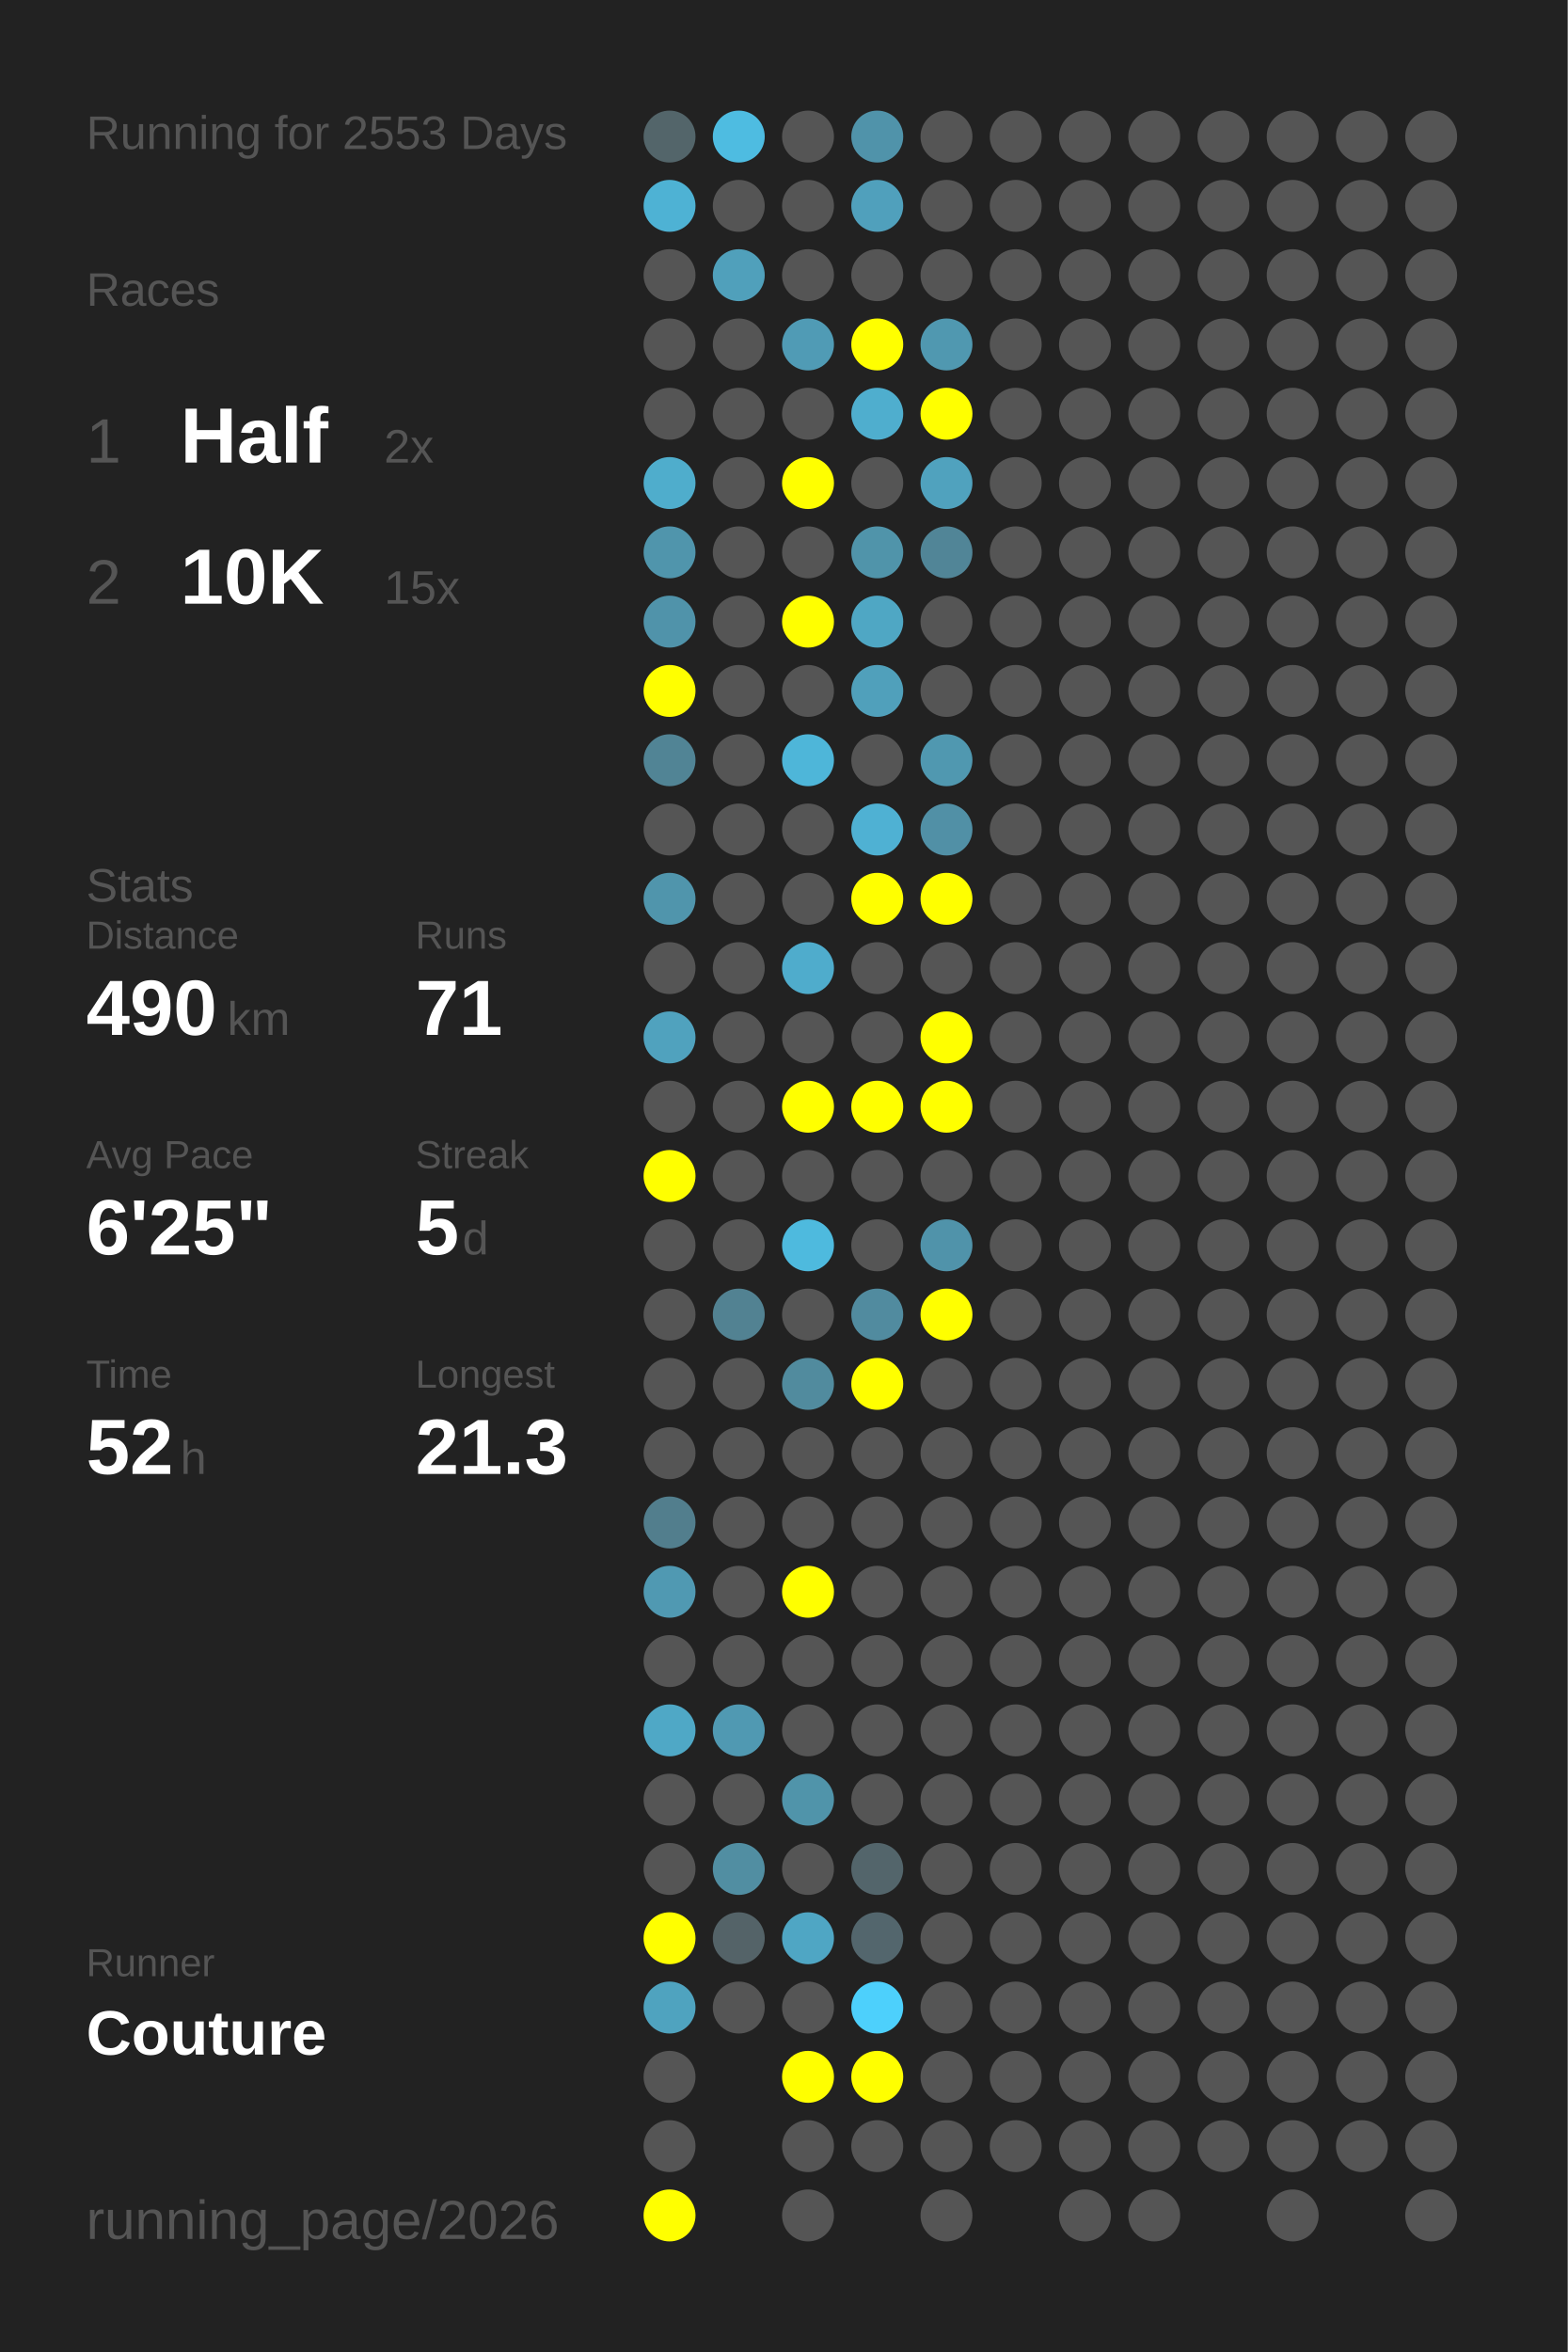
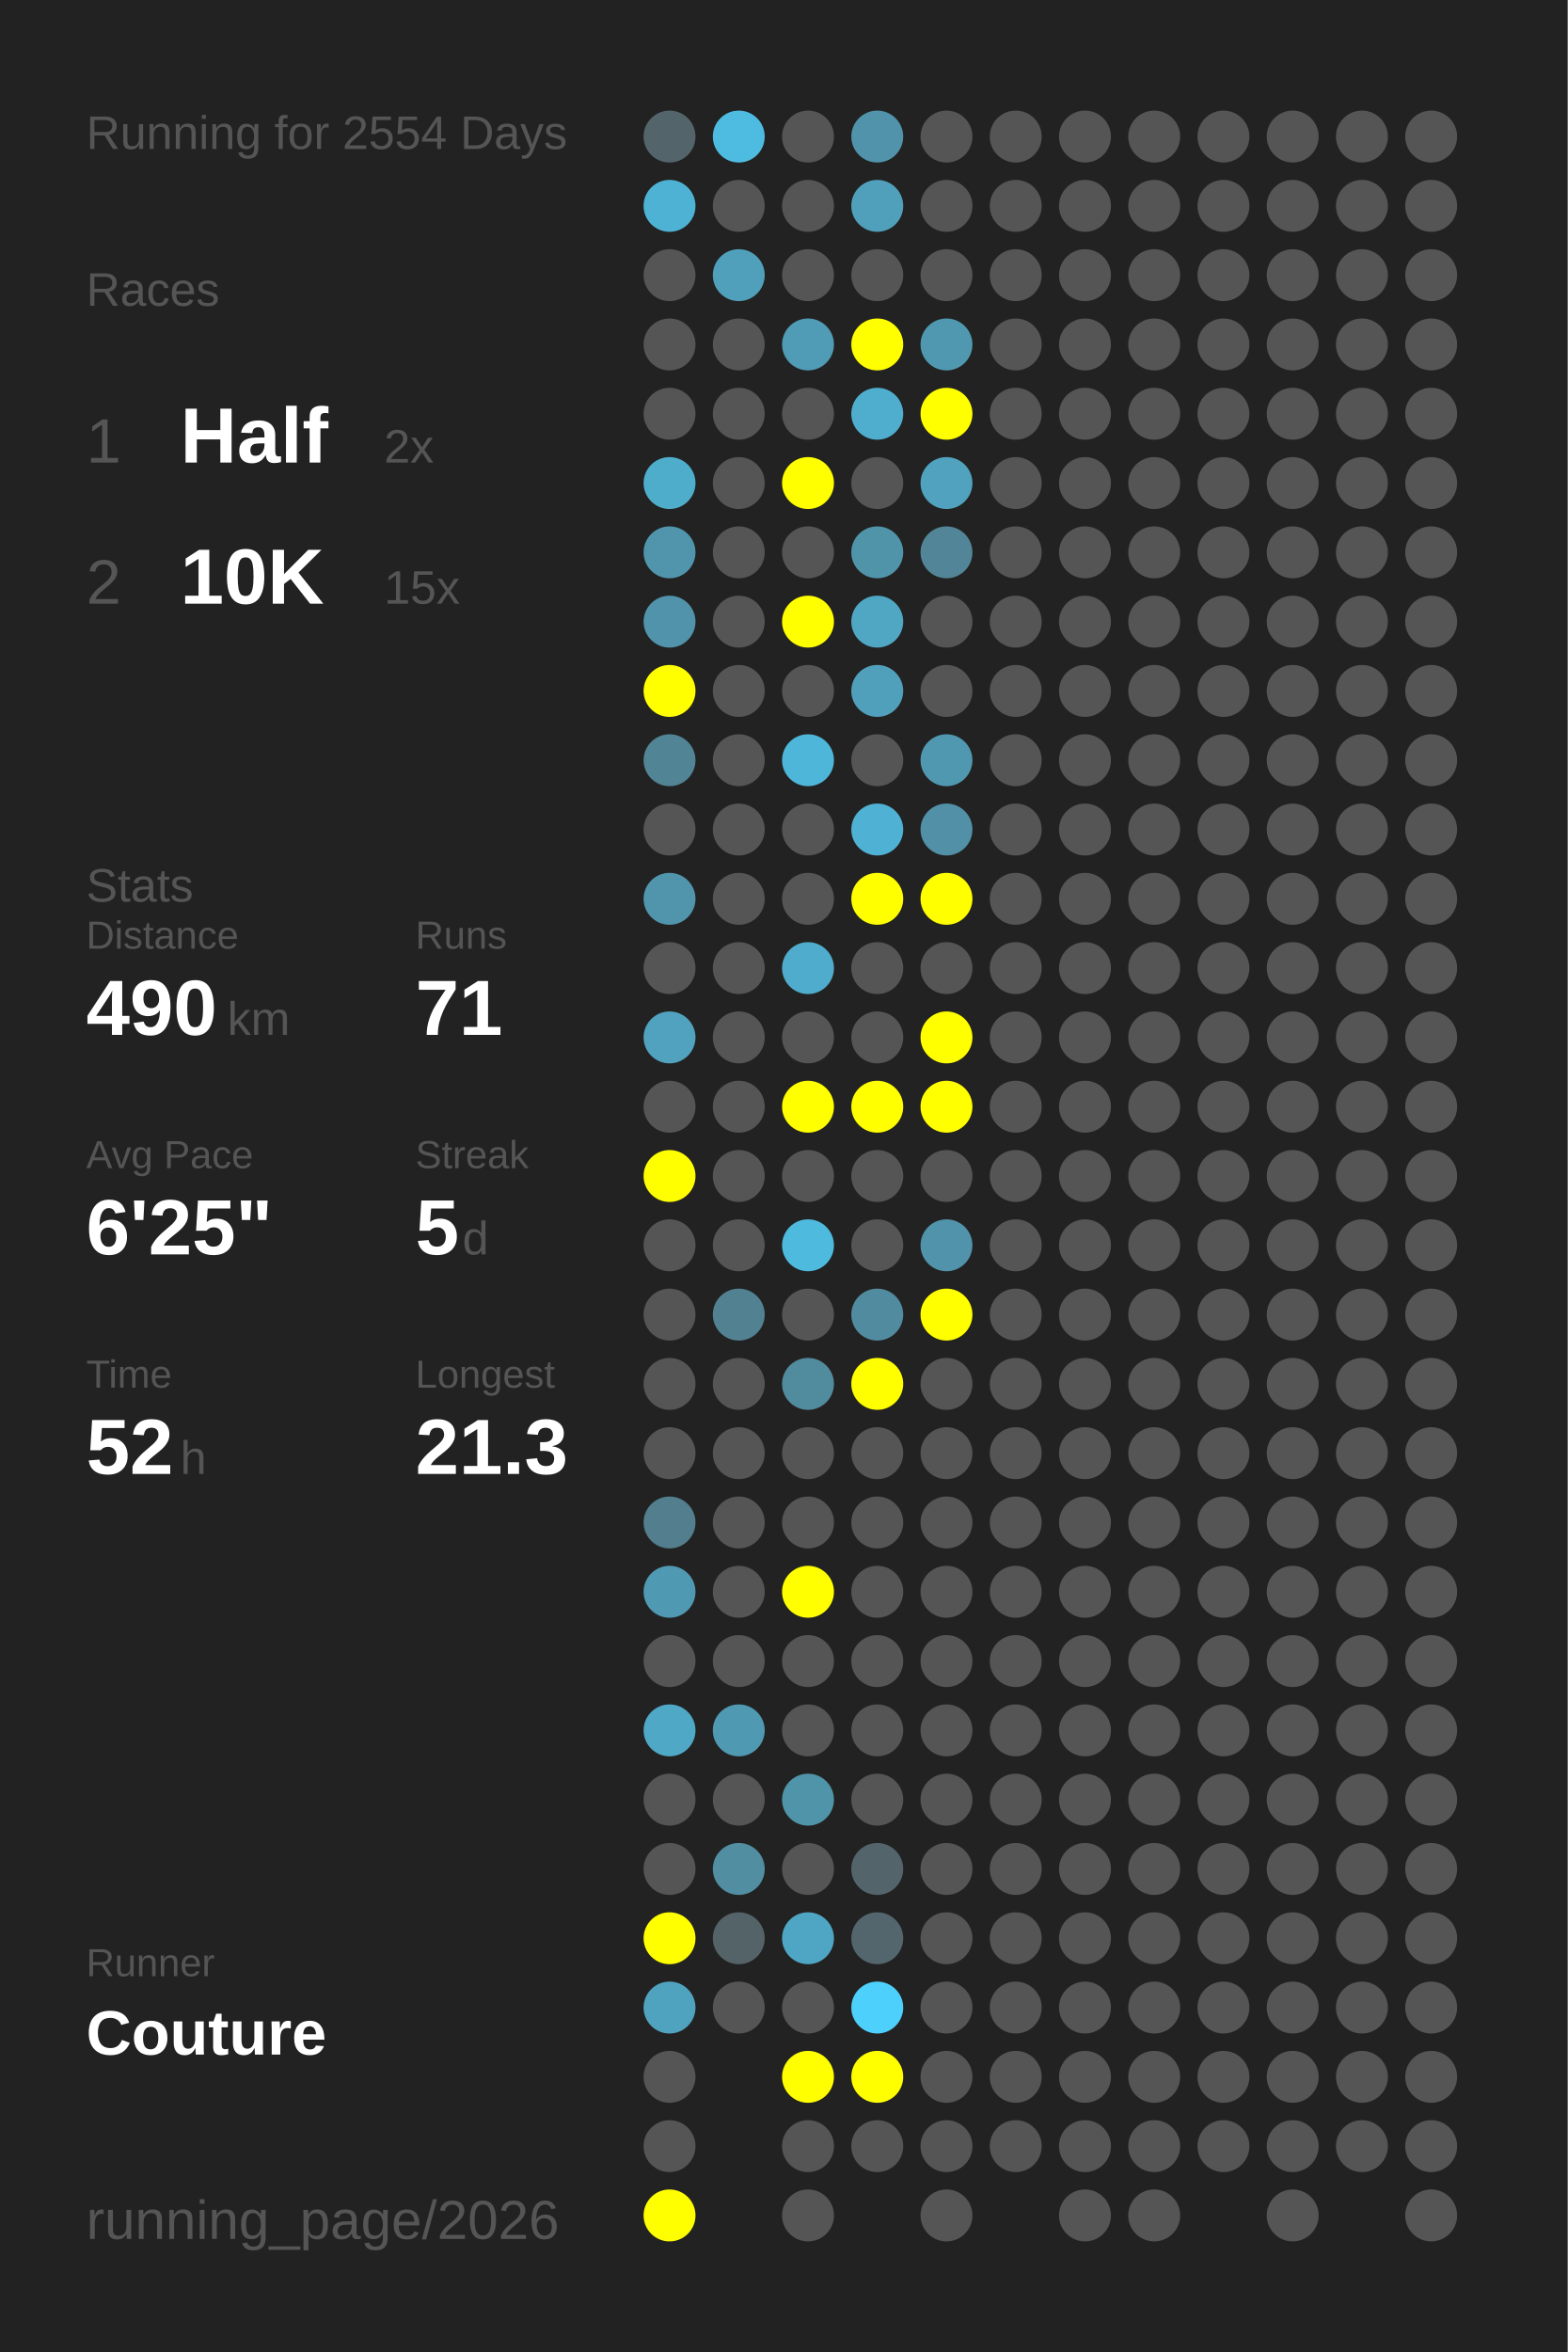
<svg xmlns="http://www.w3.org/2000/svg" baseProfile="full" height="300mm" version="1.1" viewBox="0,0,200,300" width="200mm">
  <defs />
  <rect fill="#222222" height="300" width="200" x="0" y="0" />
-   <text fill="#555555" style="font-size:6px; font-family:Arial;" x="11" y="19">Running for 2553 Days</text>
+   <text fill="#555555" style="font-size:6px; font-family:Arial;" x="11" y="19">Running for 2554 Days</text>
  <text fill="#555555" style="font-size:6px; font-family:Arial;" x="11" y="39">Races</text>
  <text fill="#555555" style="font-size:8px; font-family:Arial;" x="11" y="59">1</text>
  <text fill="#FFFFFF" style="font-size:10px; font-family:Arial; font-weight:bold;" x="23" y="59">Half</text>
  <text fill="#555555" style="font-size:6px; font-family:Arial;" x="49" y="59">2x</text>
  <text fill="#555555" style="font-size:8px; font-family:Arial;" x="11" y="77">2</text>
  <text fill="#FFFFFF" style="font-size:10px; font-family:Arial; font-weight:bold;" x="23" y="77">10K</text>
  <text fill="#555555" style="font-size:6px; font-family:Arial;" x="49" y="77">15x</text>
  <text fill="#555555" style="font-size:6px; font-family:Arial;" x="11" y="115">Stats</text>
  <text fill="#555555" style="font-size:5px; font-family:Arial;" x="11" y="121">Distance</text>
  <text fill="#FFFFFF" style="font-size:10px; font-family:Arial; font-weight:bold;" x="11" y="132">490</text>
  <text fill="#555555" style="font-size:6px; font-family:Arial;" x="29" y="132">km</text>
  <text fill="#555555" style="font-size:5px; font-family:Arial;" x="53" y="121">Runs</text>
  <text fill="#FFFFFF" style="font-size:10px; font-family:Arial; font-weight:bold;" x="53" y="132">71</text>
  <text fill="#555555" style="font-size:5px; font-family:Arial;" x="11" y="149">Avg Pace</text>
  <text fill="#FFFFFF" style="font-size:10px; font-family:Arial; font-weight:bold;" x="11" y="160">6'25"</text>
  <text fill="#555555" style="font-size:5px; font-family:Arial;" x="53" y="149">Streak</text>
  <text fill="#FFFFFF" style="font-size:10px; font-family:Arial; font-weight:bold;" x="53" y="160">5</text>
  <text fill="#555555" style="font-size:6px; font-family:Arial;" x="59" y="160">d</text>
  <text fill="#555555" style="font-size:5px; font-family:Arial;" x="11" y="177">Time</text>
  <text fill="#FFFFFF" style="font-size:10px; font-family:Arial; font-weight:bold;" x="11" y="188">52</text>
  <text fill="#555555" style="font-size:6px; font-family:Arial;" x="23" y="188">h</text>
  <text fill="#555555" style="font-size:5px; font-family:Arial;" x="53" y="177">Longest</text>
  <text fill="#FFFFFF" style="font-size:10px; font-family:Arial; font-weight:bold;" x="53" y="188">21.3</text>
  <text fill="#555555" style="font-size:5px; font-family:Arial;" x="11" y="252.065">Runner</text>
  <text fill="#FFFFFF" style="font-size:8px; font-family:Arial; font-weight:bold;" x="11" y="262.065">Couture</text>
  <text fill="#555555" style="font-size:7px; font-family:Arial;" x="11" y="285.581">running_page/2026</text>
  <circle cx="85.417" cy="17.419" fill="#53656a" r="3.312" />
  <circle cx="85.417" cy="26.258" fill="#4eb2d4" r="3.312" />
  <circle cx="85.417" cy="35.097" fill="#555555" r="3.312" />
  <circle cx="85.417" cy="43.935" fill="#555555" r="3.312" />
  <circle cx="85.417" cy="52.774" fill="#555555" r="3.312" />
  <circle cx="85.417" cy="61.613" fill="#4fadcc" r="3.312" />
  <circle cx="85.417" cy="70.452" fill="#5095ac" r="3.312" />
  <circle cx="85.417" cy="79.29" fill="#5093aa" r="3.312" />
  <circle cx="85.417" cy="88.129" fill="#FFFF00" r="3.312" />
  <circle cx="85.417" cy="96.968" fill="#518495" r="3.312" />
  <circle cx="85.417" cy="105.806" fill="#555555" r="3.312" />
  <circle cx="85.417" cy="114.645" fill="#5095ac" r="3.312" />
  <circle cx="85.417" cy="123.484" fill="#555555" r="3.312" />
  <circle cx="85.417" cy="132.323" fill="#50a2be" r="3.312" />
  <circle cx="85.417" cy="141.161" fill="#555555" r="3.312" />
  <circle cx="85.417" cy="150" fill="#FFFF00" r="3.312" />
  <circle cx="85.417" cy="158.839" fill="#555555" r="3.312" />
  <circle cx="85.417" cy="167.677" fill="#555555" r="3.312" />
  <circle cx="85.417" cy="176.516" fill="#555555" r="3.312" />
  <circle cx="85.417" cy="185.355" fill="#555555" r="3.312" />
  <circle cx="85.417" cy="194.194" fill="#527e8d" r="3.312" />
  <circle cx="85.417" cy="203.032" fill="#5099b2" r="3.312" />
  <circle cx="85.417" cy="211.871" fill="#555555" r="3.312" />
  <circle cx="85.417" cy="220.71" fill="#4fa8c6" r="3.312" />
  <circle cx="85.417" cy="229.548" fill="#555555" r="3.312" />
  <circle cx="85.417" cy="238.387" fill="#555555" r="3.312" />
  <circle cx="85.417" cy="247.226" fill="#FFFF00" r="3.312" />
  <circle cx="85.417" cy="256.065" fill="#4fa3bf" r="3.312" />
  <circle cx="85.417" cy="264.903" fill="#555555" r="3.312" />
  <circle cx="85.417" cy="273.742" fill="#555555" r="3.312" />
  <circle cx="85.417" cy="282.581" fill="#FFFF00" r="3.312" />
  <circle cx="94.25" cy="17.419" fill="#4ebce1" r="3.312" />
  <circle cx="94.25" cy="26.258" fill="#555555" r="3.312" />
  <circle cx="94.25" cy="35.097" fill="#50a0bb" r="3.312" />
  <circle cx="94.25" cy="43.935" fill="#555555" r="3.312" />
  <circle cx="94.25" cy="52.774" fill="#555555" r="3.312" />
  <circle cx="94.25" cy="61.613" fill="#555555" r="3.312" />
  <circle cx="94.25" cy="70.452" fill="#555555" r="3.312" />
  <circle cx="94.25" cy="79.29" fill="#555555" r="3.312" />
  <circle cx="94.25" cy="88.129" fill="#555555" r="3.312" />
  <circle cx="94.25" cy="96.968" fill="#555555" r="3.312" />
  <circle cx="94.25" cy="105.806" fill="#555555" r="3.312" />
  <circle cx="94.25" cy="114.645" fill="#555555" r="3.312" />
  <circle cx="94.25" cy="123.484" fill="#555555" r="3.312" />
  <circle cx="94.25" cy="132.323" fill="#555555" r="3.312" />
  <circle cx="94.25" cy="141.161" fill="#555555" r="3.312" />
  <circle cx="94.25" cy="150" fill="#555555" r="3.312" />
  <circle cx="94.25" cy="158.839" fill="#555555" r="3.312" />
  <circle cx="94.25" cy="167.677" fill="#528292" r="3.312" />
  <circle cx="94.25" cy="176.516" fill="#555555" r="3.312" />
  <circle cx="94.25" cy="185.355" fill="#555555" r="3.312" />
  <circle cx="94.25" cy="194.194" fill="#555555" r="3.312" />
  <circle cx="94.25" cy="203.032" fill="#555555" r="3.312" />
  <circle cx="94.25" cy="211.871" fill="#555555" r="3.312" />
  <circle cx="94.25" cy="220.71" fill="#5099b2" r="3.312" />
  <circle cx="94.25" cy="229.548" fill="#555555" r="3.312" />
  <circle cx="94.25" cy="238.387" fill="#518ea2" r="3.312" />
  <circle cx="94.25" cy="247.226" fill="#546368" r="3.312" />
  <circle cx="94.25" cy="256.065" fill="#555555" r="3.312" />
  <circle cx="103.083" cy="17.419" fill="#555555" r="3.312" />
  <circle cx="103.083" cy="26.258" fill="#555555" r="3.312" />
  <circle cx="103.083" cy="35.097" fill="#555555" r="3.312" />
  <circle cx="103.083" cy="43.935" fill="#509bb5" r="3.312" />
  <circle cx="103.083" cy="52.774" fill="#555555" r="3.312" />
  <circle cx="103.083" cy="61.613" fill="#FFFF00" r="3.312" />
  <circle cx="103.083" cy="70.452" fill="#555555" r="3.312" />
  <circle cx="103.083" cy="79.29" fill="#FFFF00" r="3.312" />
  <circle cx="103.083" cy="88.129" fill="#555555" r="3.312" />
  <circle cx="103.083" cy="96.968" fill="#4eb6d9" r="3.312" />
  <circle cx="103.083" cy="105.806" fill="#555555" r="3.312" />
  <circle cx="103.083" cy="114.645" fill="#555555" r="3.312" />
  <circle cx="103.083" cy="123.484" fill="#4faccc" r="3.312" />
  <circle cx="103.083" cy="132.323" fill="#555555" r="3.312" />
  <circle cx="103.083" cy="141.161" fill="#FFFF00" r="3.312" />
  <circle cx="103.083" cy="150" fill="#555555" r="3.312" />
  <circle cx="103.083" cy="158.839" fill="#4ebade" r="3.312" />
  <circle cx="103.083" cy="167.677" fill="#555555" r="3.312" />
  <circle cx="103.083" cy="176.516" fill="#518b9e" r="3.312" />
  <circle cx="103.083" cy="185.355" fill="#555555" r="3.312" />
  <circle cx="103.083" cy="194.194" fill="#555555" r="3.312" />
  <circle cx="103.083" cy="203.032" fill="#FFFF00" r="3.312" />
  <circle cx="103.083" cy="211.871" fill="#555555" r="3.312" />
  <circle cx="103.083" cy="220.71" fill="#555555" r="3.312" />
  <circle cx="103.083" cy="229.548" fill="#5094aa" r="3.312" />
  <circle cx="103.083" cy="238.387" fill="#555555" r="3.312" />
  <circle cx="103.083" cy="247.226" fill="#4fa6c4" r="3.312" />
  <circle cx="103.083" cy="256.065" fill="#555555" r="3.312" />
  <circle cx="103.083" cy="264.903" fill="#FFFF00" r="3.312" />
  <circle cx="103.083" cy="273.742" fill="#555555" r="3.312" />
  <circle cx="103.083" cy="282.581" fill="#555555" r="3.312" />
  <circle cx="111.917" cy="17.419" fill="#5093aa" r="3.312" />
  <circle cx="111.917" cy="26.258" fill="#50a0bc" r="3.312" />
  <circle cx="111.917" cy="35.097" fill="#555555" r="3.312" />
  <circle cx="111.917" cy="43.935" fill="#FFFF00" r="3.312" />
  <circle cx="111.917" cy="52.774" fill="#4faece" r="3.312" />
  <circle cx="111.917" cy="61.613" fill="#555555" r="3.312" />
  <circle cx="111.917" cy="70.452" fill="#5094aa" r="3.312" />
  <circle cx="111.917" cy="79.29" fill="#4fa7c4" r="3.312" />
  <circle cx="111.917" cy="88.129" fill="#50a0bb" r="3.312" />
  <circle cx="111.917" cy="96.968" fill="#555555" r="3.312" />
  <circle cx="111.917" cy="105.806" fill="#4fb1d3" r="3.312" />
  <circle cx="111.917" cy="114.645" fill="#FFFF00" r="3.312" />
  <circle cx="111.917" cy="123.484" fill="#555555" r="3.312" />
  <circle cx="111.917" cy="132.323" fill="#555555" r="3.312" />
  <circle cx="111.917" cy="141.161" fill="#FFFF00" r="3.312" />
  <circle cx="111.917" cy="150" fill="#555555" r="3.312" />
  <circle cx="111.917" cy="158.839" fill="#555555" r="3.312" />
  <circle cx="111.917" cy="167.677" fill="#518b9f" r="3.312" />
  <circle cx="111.917" cy="176.516" fill="#FFFF00" r="3.312" />
  <circle cx="111.917" cy="185.355" fill="#555555" r="3.312" />
  <circle cx="111.917" cy="194.194" fill="#555555" r="3.312" />
  <circle cx="111.917" cy="203.032" fill="#555555" r="3.312" />
  <circle cx="111.917" cy="211.871" fill="#555555" r="3.312" />
  <circle cx="111.917" cy="220.71" fill="#555555" r="3.312" />
  <circle cx="111.917" cy="229.548" fill="#555555" r="3.312" />
  <circle cx="111.917" cy="238.387" fill="#53656b" r="3.312" />
  <circle cx="111.917" cy="247.226" fill="#53666d" r="3.312" />
  <circle cx="111.917" cy="256.065" fill="#4dd0fc" r="3.312" />
  <circle cx="111.917" cy="264.903" fill="#FFFF00" r="3.312" />
  <circle cx="111.917" cy="273.742" fill="#555555" r="3.312" />
  <circle cx="120.75" cy="17.419" fill="#555555" r="3.312" />
  <circle cx="120.75" cy="26.258" fill="#555555" r="3.312" />
  <circle cx="120.75" cy="35.097" fill="#555555" r="3.312" />
  <circle cx="120.75" cy="43.935" fill="#5098b0" r="3.312" />
  <circle cx="120.75" cy="52.774" fill="#FFFF00" r="3.312" />
  <circle cx="120.75" cy="61.613" fill="#50a2be" r="3.312" />
  <circle cx="120.75" cy="70.452" fill="#518597" r="3.312" />
  <circle cx="120.75" cy="79.29" fill="#555555" r="3.312" />
  <circle cx="120.75" cy="88.129" fill="#555555" r="3.312" />
  <circle cx="120.75" cy="96.968" fill="#5098b0" r="3.312" />
  <circle cx="120.75" cy="105.806" fill="#5190a6" r="3.312" />
  <circle cx="120.75" cy="114.645" fill="#FFFF00" r="3.312" />
  <circle cx="120.75" cy="123.484" fill="#555555" r="3.312" />
  <circle cx="120.75" cy="132.323" fill="#FFFF00" r="3.312" />
  <circle cx="120.75" cy="141.161" fill="#FFFF00" r="3.312" />
  <circle cx="120.75" cy="150" fill="#555555" r="3.312" />
  <circle cx="120.75" cy="158.839" fill="#5093aa" r="3.312" />
  <circle cx="120.75" cy="167.677" fill="#FFFF00" r="3.312" />
  <circle cx="120.75" cy="176.516" fill="#555555" r="3.312" />
  <circle cx="120.75" cy="185.355" fill="#555555" r="3.312" />
  <circle cx="120.75" cy="194.194" fill="#555555" r="3.312" />
  <circle cx="120.75" cy="203.032" fill="#555555" r="3.312" />
  <circle cx="120.75" cy="211.871" fill="#555555" r="3.312" />
  <circle cx="120.75" cy="220.71" fill="#555555" r="3.312" />
  <circle cx="120.75" cy="229.548" fill="#555555" r="3.312" />
  <circle cx="120.75" cy="238.387" fill="#555555" r="3.312" />
  <circle cx="120.75" cy="247.226" fill="#555555" r="3.312" />
  <circle cx="120.75" cy="256.065" fill="#555555" r="3.312" />
  <circle cx="120.75" cy="264.903" fill="#555555" r="3.312" />
  <circle cx="120.75" cy="273.742" fill="#555555" r="3.312" />
  <circle cx="120.75" cy="282.581" fill="#555555" r="3.312" />
  <circle cx="129.583" cy="17.419" fill="#555555" r="3.312" />
  <circle cx="129.583" cy="26.258" fill="#555555" r="3.312" />
  <circle cx="129.583" cy="35.097" fill="#555555" r="3.312" />
  <circle cx="129.583" cy="43.935" fill="#555555" r="3.312" />
  <circle cx="129.583" cy="52.774" fill="#555555" r="3.312" />
  <circle cx="129.583" cy="61.613" fill="#555555" r="3.312" />
  <circle cx="129.583" cy="70.452" fill="#555555" r="3.312" />
  <circle cx="129.583" cy="79.29" fill="#555555" r="3.312" />
  <circle cx="129.583" cy="88.129" fill="#555555" r="3.312" />
  <circle cx="129.583" cy="96.968" fill="#555555" r="3.312" />
  <circle cx="129.583" cy="105.806" fill="#555555" r="3.312" />
  <circle cx="129.583" cy="114.645" fill="#555555" r="3.312" />
  <circle cx="129.583" cy="123.484" fill="#555555" r="3.312" />
  <circle cx="129.583" cy="132.323" fill="#555555" r="3.312" />
  <circle cx="129.583" cy="141.161" fill="#555555" r="3.312" />
  <circle cx="129.583" cy="150" fill="#555555" r="3.312" />
  <circle cx="129.583" cy="158.839" fill="#555555" r="3.312" />
  <circle cx="129.583" cy="167.677" fill="#555555" r="3.312" />
  <circle cx="129.583" cy="176.516" fill="#555555" r="3.312" />
  <circle cx="129.583" cy="185.355" fill="#555555" r="3.312" />
  <circle cx="129.583" cy="194.194" fill="#555555" r="3.312" />
  <circle cx="129.583" cy="203.032" fill="#555555" r="3.312" />
  <circle cx="129.583" cy="211.871" fill="#555555" r="3.312" />
  <circle cx="129.583" cy="220.71" fill="#555555" r="3.312" />
  <circle cx="129.583" cy="229.548" fill="#555555" r="3.312" />
  <circle cx="129.583" cy="238.387" fill="#555555" r="3.312" />
  <circle cx="129.583" cy="247.226" fill="#555555" r="3.312" />
  <circle cx="129.583" cy="256.065" fill="#555555" r="3.312" />
  <circle cx="129.583" cy="264.903" fill="#555555" r="3.312" />
  <circle cx="129.583" cy="273.742" fill="#555555" r="3.312" />
  <circle cx="138.417" cy="17.419" fill="#555555" r="3.312" />
  <circle cx="138.417" cy="26.258" fill="#555555" r="3.312" />
  <circle cx="138.417" cy="35.097" fill="#555555" r="3.312" />
  <circle cx="138.417" cy="43.935" fill="#555555" r="3.312" />
  <circle cx="138.417" cy="52.774" fill="#555555" r="3.312" />
  <circle cx="138.417" cy="61.613" fill="#555555" r="3.312" />
  <circle cx="138.417" cy="70.452" fill="#555555" r="3.312" />
  <circle cx="138.417" cy="79.29" fill="#555555" r="3.312" />
  <circle cx="138.417" cy="88.129" fill="#555555" r="3.312" />
  <circle cx="138.417" cy="96.968" fill="#555555" r="3.312" />
  <circle cx="138.417" cy="105.806" fill="#555555" r="3.312" />
  <circle cx="138.417" cy="114.645" fill="#555555" r="3.312" />
  <circle cx="138.417" cy="123.484" fill="#555555" r="3.312" />
  <circle cx="138.417" cy="132.323" fill="#555555" r="3.312" />
  <circle cx="138.417" cy="141.161" fill="#555555" r="3.312" />
  <circle cx="138.417" cy="150" fill="#555555" r="3.312" />
  <circle cx="138.417" cy="158.839" fill="#555555" r="3.312" />
  <circle cx="138.417" cy="167.677" fill="#555555" r="3.312" />
  <circle cx="138.417" cy="176.516" fill="#555555" r="3.312" />
  <circle cx="138.417" cy="185.355" fill="#555555" r="3.312" />
  <circle cx="138.417" cy="194.194" fill="#555555" r="3.312" />
  <circle cx="138.417" cy="203.032" fill="#555555" r="3.312" />
  <circle cx="138.417" cy="211.871" fill="#555555" r="3.312" />
  <circle cx="138.417" cy="220.71" fill="#555555" r="3.312" />
  <circle cx="138.417" cy="229.548" fill="#555555" r="3.312" />
  <circle cx="138.417" cy="238.387" fill="#555555" r="3.312" />
  <circle cx="138.417" cy="247.226" fill="#555555" r="3.312" />
  <circle cx="138.417" cy="256.065" fill="#555555" r="3.312" />
  <circle cx="138.417" cy="264.903" fill="#555555" r="3.312" />
  <circle cx="138.417" cy="273.742" fill="#555555" r="3.312" />
  <circle cx="138.417" cy="282.581" fill="#555555" r="3.312" />
  <circle cx="147.25" cy="17.419" fill="#555555" r="3.312" />
  <circle cx="147.25" cy="26.258" fill="#555555" r="3.312" />
  <circle cx="147.25" cy="35.097" fill="#555555" r="3.312" />
  <circle cx="147.25" cy="43.935" fill="#555555" r="3.312" />
  <circle cx="147.25" cy="52.774" fill="#555555" r="3.312" />
  <circle cx="147.25" cy="61.613" fill="#555555" r="3.312" />
  <circle cx="147.25" cy="70.452" fill="#555555" r="3.312" />
  <circle cx="147.25" cy="79.29" fill="#555555" r="3.312" />
  <circle cx="147.25" cy="88.129" fill="#555555" r="3.312" />
  <circle cx="147.25" cy="96.968" fill="#555555" r="3.312" />
  <circle cx="147.25" cy="105.806" fill="#555555" r="3.312" />
  <circle cx="147.25" cy="114.645" fill="#555555" r="3.312" />
  <circle cx="147.25" cy="123.484" fill="#555555" r="3.312" />
  <circle cx="147.25" cy="132.323" fill="#555555" r="3.312" />
  <circle cx="147.25" cy="141.161" fill="#555555" r="3.312" />
  <circle cx="147.25" cy="150" fill="#555555" r="3.312" />
  <circle cx="147.25" cy="158.839" fill="#555555" r="3.312" />
  <circle cx="147.25" cy="167.677" fill="#555555" r="3.312" />
  <circle cx="147.25" cy="176.516" fill="#555555" r="3.312" />
  <circle cx="147.25" cy="185.355" fill="#555555" r="3.312" />
  <circle cx="147.25" cy="194.194" fill="#555555" r="3.312" />
  <circle cx="147.25" cy="203.032" fill="#555555" r="3.312" />
  <circle cx="147.25" cy="211.871" fill="#555555" r="3.312" />
  <circle cx="147.25" cy="220.71" fill="#555555" r="3.312" />
  <circle cx="147.25" cy="229.548" fill="#555555" r="3.312" />
  <circle cx="147.25" cy="238.387" fill="#555555" r="3.312" />
  <circle cx="147.25" cy="247.226" fill="#555555" r="3.312" />
  <circle cx="147.25" cy="256.065" fill="#555555" r="3.312" />
  <circle cx="147.25" cy="264.903" fill="#555555" r="3.312" />
  <circle cx="147.25" cy="273.742" fill="#555555" r="3.312" />
  <circle cx="147.25" cy="282.581" fill="#555555" r="3.312" />
  <circle cx="156.083" cy="17.419" fill="#555555" r="3.312" />
  <circle cx="156.083" cy="26.258" fill="#555555" r="3.312" />
  <circle cx="156.083" cy="35.097" fill="#555555" r="3.312" />
  <circle cx="156.083" cy="43.935" fill="#555555" r="3.312" />
  <circle cx="156.083" cy="52.774" fill="#555555" r="3.312" />
  <circle cx="156.083" cy="61.613" fill="#555555" r="3.312" />
  <circle cx="156.083" cy="70.452" fill="#555555" r="3.312" />
  <circle cx="156.083" cy="79.29" fill="#555555" r="3.312" />
  <circle cx="156.083" cy="88.129" fill="#555555" r="3.312" />
  <circle cx="156.083" cy="96.968" fill="#555555" r="3.312" />
  <circle cx="156.083" cy="105.806" fill="#555555" r="3.312" />
  <circle cx="156.083" cy="114.645" fill="#555555" r="3.312" />
  <circle cx="156.083" cy="123.484" fill="#555555" r="3.312" />
  <circle cx="156.083" cy="132.323" fill="#555555" r="3.312" />
  <circle cx="156.083" cy="141.161" fill="#555555" r="3.312" />
  <circle cx="156.083" cy="150" fill="#555555" r="3.312" />
  <circle cx="156.083" cy="158.839" fill="#555555" r="3.312" />
  <circle cx="156.083" cy="167.677" fill="#555555" r="3.312" />
  <circle cx="156.083" cy="176.516" fill="#555555" r="3.312" />
  <circle cx="156.083" cy="185.355" fill="#555555" r="3.312" />
  <circle cx="156.083" cy="194.194" fill="#555555" r="3.312" />
  <circle cx="156.083" cy="203.032" fill="#555555" r="3.312" />
  <circle cx="156.083" cy="211.871" fill="#555555" r="3.312" />
  <circle cx="156.083" cy="220.71" fill="#555555" r="3.312" />
  <circle cx="156.083" cy="229.548" fill="#555555" r="3.312" />
  <circle cx="156.083" cy="238.387" fill="#555555" r="3.312" />
  <circle cx="156.083" cy="247.226" fill="#555555" r="3.312" />
  <circle cx="156.083" cy="256.065" fill="#555555" r="3.312" />
  <circle cx="156.083" cy="264.903" fill="#555555" r="3.312" />
  <circle cx="156.083" cy="273.742" fill="#555555" r="3.312" />
  <circle cx="164.917" cy="17.419" fill="#555555" r="3.312" />
  <circle cx="164.917" cy="26.258" fill="#555555" r="3.312" />
  <circle cx="164.917" cy="35.097" fill="#555555" r="3.312" />
  <circle cx="164.917" cy="43.935" fill="#555555" r="3.312" />
  <circle cx="164.917" cy="52.774" fill="#555555" r="3.312" />
  <circle cx="164.917" cy="61.613" fill="#555555" r="3.312" />
  <circle cx="164.917" cy="70.452" fill="#555555" r="3.312" />
  <circle cx="164.917" cy="79.29" fill="#555555" r="3.312" />
  <circle cx="164.917" cy="88.129" fill="#555555" r="3.312" />
  <circle cx="164.917" cy="96.968" fill="#555555" r="3.312" />
  <circle cx="164.917" cy="105.806" fill="#555555" r="3.312" />
  <circle cx="164.917" cy="114.645" fill="#555555" r="3.312" />
  <circle cx="164.917" cy="123.484" fill="#555555" r="3.312" />
  <circle cx="164.917" cy="132.323" fill="#555555" r="3.312" />
  <circle cx="164.917" cy="141.161" fill="#555555" r="3.312" />
  <circle cx="164.917" cy="150" fill="#555555" r="3.312" />
  <circle cx="164.917" cy="158.839" fill="#555555" r="3.312" />
  <circle cx="164.917" cy="167.677" fill="#555555" r="3.312" />
  <circle cx="164.917" cy="176.516" fill="#555555" r="3.312" />
  <circle cx="164.917" cy="185.355" fill="#555555" r="3.312" />
  <circle cx="164.917" cy="194.194" fill="#555555" r="3.312" />
  <circle cx="164.917" cy="203.032" fill="#555555" r="3.312" />
  <circle cx="164.917" cy="211.871" fill="#555555" r="3.312" />
  <circle cx="164.917" cy="220.71" fill="#555555" r="3.312" />
  <circle cx="164.917" cy="229.548" fill="#555555" r="3.312" />
  <circle cx="164.917" cy="238.387" fill="#555555" r="3.312" />
  <circle cx="164.917" cy="247.226" fill="#555555" r="3.312" />
  <circle cx="164.917" cy="256.065" fill="#555555" r="3.312" />
  <circle cx="164.917" cy="264.903" fill="#555555" r="3.312" />
  <circle cx="164.917" cy="273.742" fill="#555555" r="3.312" />
  <circle cx="164.917" cy="282.581" fill="#555555" r="3.312" />
  <circle cx="173.75" cy="17.419" fill="#555555" r="3.312" />
  <circle cx="173.75" cy="26.258" fill="#555555" r="3.312" />
  <circle cx="173.75" cy="35.097" fill="#555555" r="3.312" />
  <circle cx="173.75" cy="43.935" fill="#555555" r="3.312" />
  <circle cx="173.75" cy="52.774" fill="#555555" r="3.312" />
  <circle cx="173.75" cy="61.613" fill="#555555" r="3.312" />
  <circle cx="173.75" cy="70.452" fill="#555555" r="3.312" />
  <circle cx="173.75" cy="79.29" fill="#555555" r="3.312" />
  <circle cx="173.75" cy="88.129" fill="#555555" r="3.312" />
  <circle cx="173.75" cy="96.968" fill="#555555" r="3.312" />
  <circle cx="173.75" cy="105.806" fill="#555555" r="3.312" />
  <circle cx="173.75" cy="114.645" fill="#555555" r="3.312" />
  <circle cx="173.75" cy="123.484" fill="#555555" r="3.312" />
  <circle cx="173.75" cy="132.323" fill="#555555" r="3.312" />
  <circle cx="173.75" cy="141.161" fill="#555555" r="3.312" />
  <circle cx="173.75" cy="150" fill="#555555" r="3.312" />
  <circle cx="173.75" cy="158.839" fill="#555555" r="3.312" />
  <circle cx="173.75" cy="167.677" fill="#555555" r="3.312" />
  <circle cx="173.75" cy="176.516" fill="#555555" r="3.312" />
  <circle cx="173.75" cy="185.355" fill="#555555" r="3.312" />
  <circle cx="173.75" cy="194.194" fill="#555555" r="3.312" />
  <circle cx="173.75" cy="203.032" fill="#555555" r="3.312" />
  <circle cx="173.75" cy="211.871" fill="#555555" r="3.312" />
  <circle cx="173.75" cy="220.71" fill="#555555" r="3.312" />
  <circle cx="173.75" cy="229.548" fill="#555555" r="3.312" />
  <circle cx="173.75" cy="238.387" fill="#555555" r="3.312" />
  <circle cx="173.75" cy="247.226" fill="#555555" r="3.312" />
  <circle cx="173.75" cy="256.065" fill="#555555" r="3.312" />
  <circle cx="173.75" cy="264.903" fill="#555555" r="3.312" />
  <circle cx="173.75" cy="273.742" fill="#555555" r="3.312" />
  <circle cx="182.583" cy="17.419" fill="#555555" r="3.312" />
  <circle cx="182.583" cy="26.258" fill="#555555" r="3.312" />
  <circle cx="182.583" cy="35.097" fill="#555555" r="3.312" />
  <circle cx="182.583" cy="43.935" fill="#555555" r="3.312" />
  <circle cx="182.583" cy="52.774" fill="#555555" r="3.312" />
  <circle cx="182.583" cy="61.613" fill="#555555" r="3.312" />
  <circle cx="182.583" cy="70.452" fill="#555555" r="3.312" />
  <circle cx="182.583" cy="79.29" fill="#555555" r="3.312" />
  <circle cx="182.583" cy="88.129" fill="#555555" r="3.312" />
  <circle cx="182.583" cy="96.968" fill="#555555" r="3.312" />
  <circle cx="182.583" cy="105.806" fill="#555555" r="3.312" />
  <circle cx="182.583" cy="114.645" fill="#555555" r="3.312" />
  <circle cx="182.583" cy="123.484" fill="#555555" r="3.312" />
  <circle cx="182.583" cy="132.323" fill="#555555" r="3.312" />
  <circle cx="182.583" cy="141.161" fill="#555555" r="3.312" />
  <circle cx="182.583" cy="150" fill="#555555" r="3.312" />
  <circle cx="182.583" cy="158.839" fill="#555555" r="3.312" />
  <circle cx="182.583" cy="167.677" fill="#555555" r="3.312" />
  <circle cx="182.583" cy="176.516" fill="#555555" r="3.312" />
  <circle cx="182.583" cy="185.355" fill="#555555" r="3.312" />
  <circle cx="182.583" cy="194.194" fill="#555555" r="3.312" />
  <circle cx="182.583" cy="203.032" fill="#555555" r="3.312" />
  <circle cx="182.583" cy="211.871" fill="#555555" r="3.312" />
  <circle cx="182.583" cy="220.71" fill="#555555" r="3.312" />
  <circle cx="182.583" cy="229.548" fill="#555555" r="3.312" />
  <circle cx="182.583" cy="238.387" fill="#555555" r="3.312" />
  <circle cx="182.583" cy="247.226" fill="#555555" r="3.312" />
  <circle cx="182.583" cy="256.065" fill="#555555" r="3.312" />
  <circle cx="182.583" cy="264.903" fill="#555555" r="3.312" />
  <circle cx="182.583" cy="273.742" fill="#555555" r="3.312" />
  <circle cx="182.583" cy="282.581" fill="#555555" r="3.312" />
</svg>
